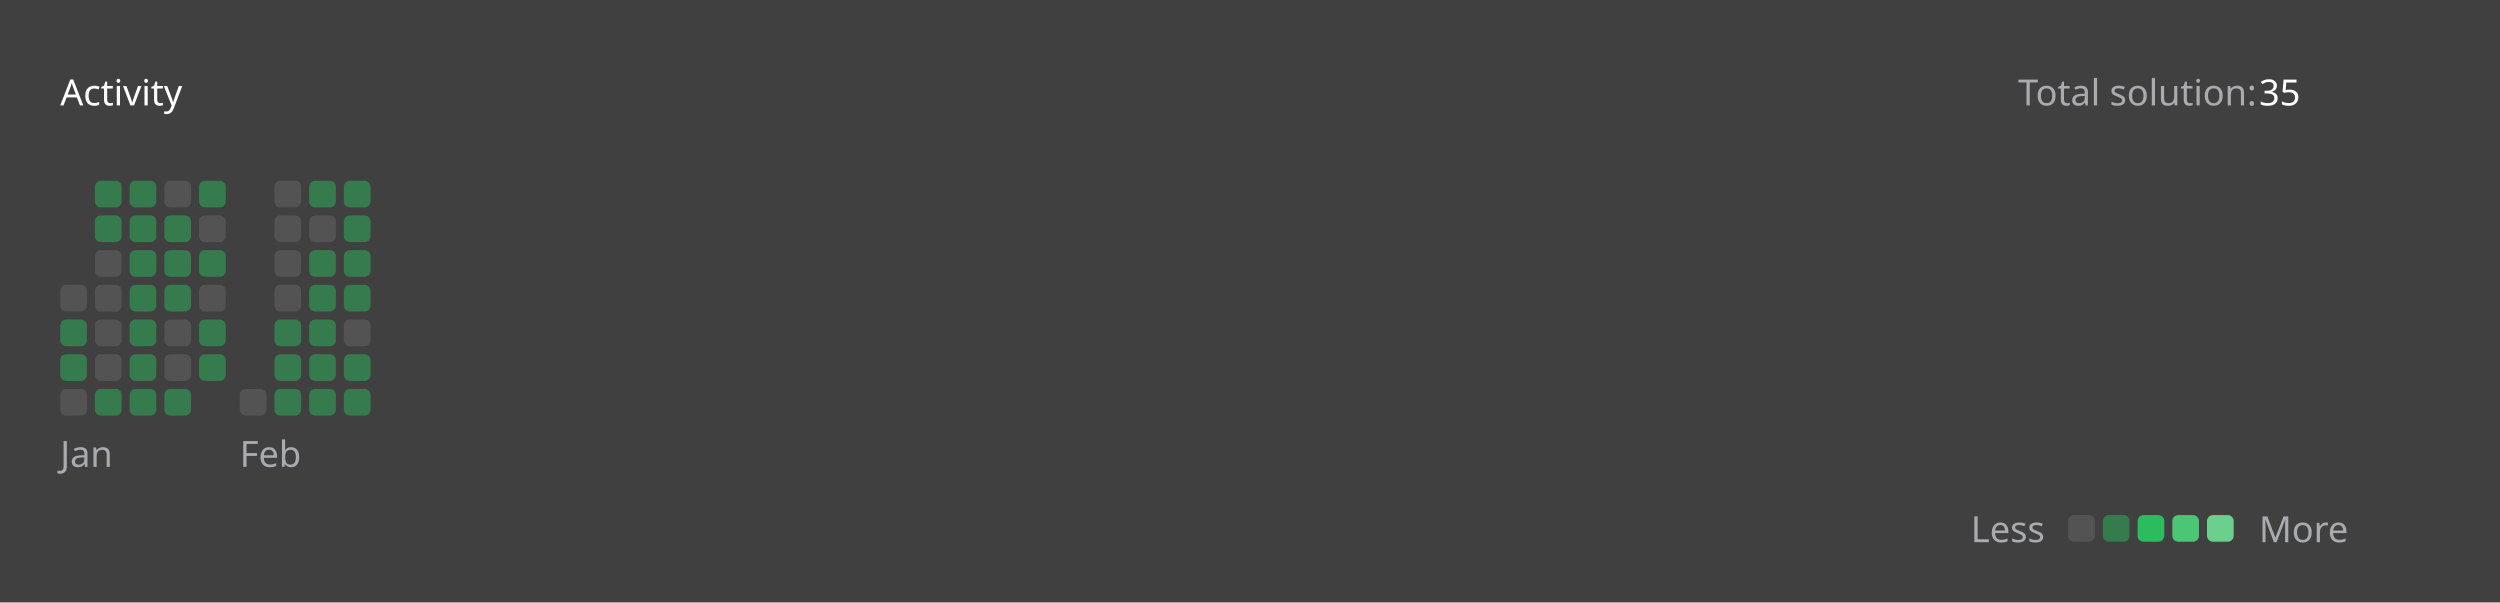
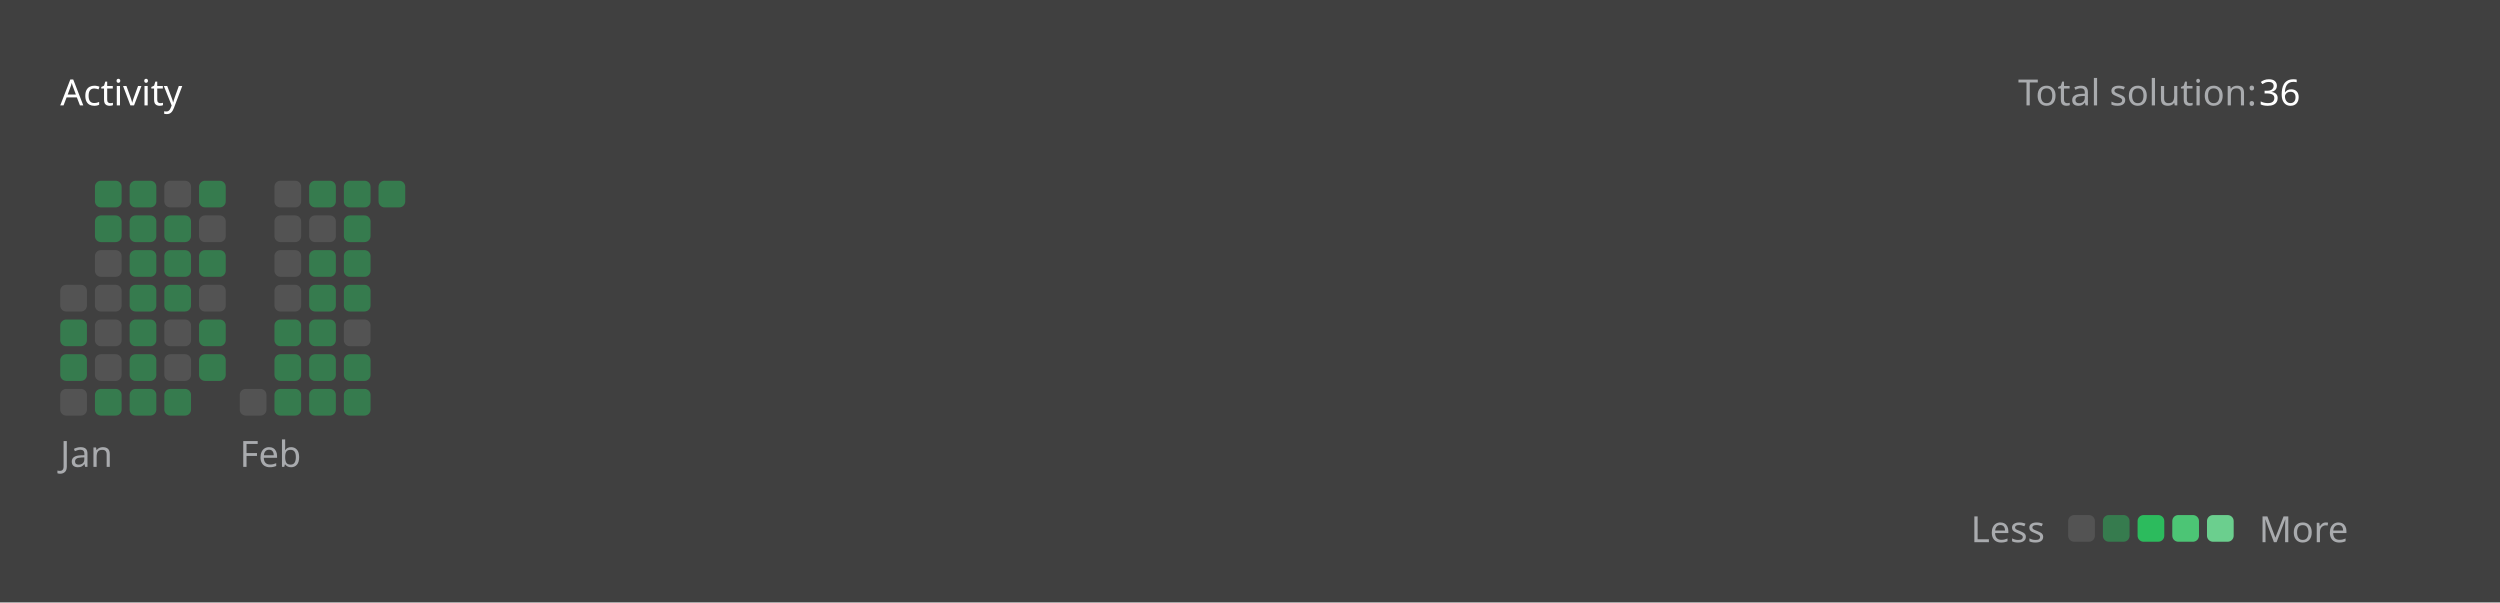
<svg xmlns="http://www.w3.org/2000/svg" version="1.1" height="200" width="830" viewBox="0 0 830 200">
  <style>*{font-family: "Segoe UI", Tahoma, Geneva, Verdana, sans-serif;}</style>
  <style>.title{font-weight: 500;font-size: 1rem;}</style>
  <style>.rotate-90{transform: rotate(-90deg);transform-origin: center;transform-box: fill-box;}</style>
  <style>.state{font-size: .75rem;}</style>
  <style>.light{color: #ffffff;fill: #ffffff;}</style>
  <style>.light-gray{color: #eff2f699;fill: #eff2f699;}</style>
  <style>.dark-gray{color: #ebebf54d;fill: #ebebf54d;}</style>
  <style>.gray{color: #747474;fill: #747474;}</style>
  <style>.orange{color: #ffa116;fill: #ffa116;}</style>
  <style>.background{color: #404040;fill: #404040;}</style>
  <style>.level-1-block{fill: #ffffff1a;}</style>
  <style>.level-2-block{fill: #2cb55d80;}</style>
  <style>.level-3-block{fill: #2cbb5dff;}</style>
  <style>.level-4-block{fill: #4cc575ff;}</style>
  <style>.level-5-block{fill: #6bcf8eff;}</style>
  <rect fill="#404040" x="0" y="0" width="830" height="200" rx="0.5rem" />
  <g text-anchor="start" text-decoration="1" class="title">
    <text x="20" y="35">
      <tspan class="light">Activity</tspan>
      <tspan class="orange" />
    </text>
  </g>
  <g class="state">
    <text x="670" y="35" class="light-gray"> Total solution: </text>
-     <text x="750" y="35" class="light"> 35 </text>
+     <text x="750" y="35" class="light"> 36 </text>
    <text x="678.88" y="180" class="light-gray" text-anchor="end">Less</text>
    <rect x="686.64" y="171" width="8.86" height="8.86" rx="2" ry="2" class="level-1-block" />
    <rect x="698.16" y="171" width="8.86" height="8.86" rx="2" ry="2" class="level-2-block" />
    <rect x="709.68" y="171" width="8.86" height="8.86" rx="2" ry="2" class="level-3-block" />
    <rect x="721.2" y="171" width="8.86" height="8.86" rx="2" ry="2" class="level-4-block" />
    <rect x="732.72" y="171" width="8.86" height="8.86" rx="2" ry="2" class="level-5-block" />
    <text x="750" y="180" class="light-gray">More</text>
  </g>
  <g x="20" y="60">
    <g x="20" y="60">
      <g x="20.0" y="60">
        <rect x="20.0" y="94.56" width="8.86" height="8.86" rx="2" ry="2" class="level-1-block" />
        <rect x="20.0" y="106.08" width="8.86" height="8.86" rx="2" ry="2" class="level-2-block" />
        <rect x="20.0" y="117.6" width="8.86" height="8.86" rx="2" ry="2" class="level-2-block" />
        <rect x="20.0" y="129.12" width="8.86" height="8.86" rx="2" ry="2" class="level-1-block" />
      </g>
      <g x="31.52" y="60">
        <rect x="31.52" y="60.0" width="8.86" height="8.86" rx="2" ry="2" class="level-2-block" />
        <rect x="31.52" y="71.52" width="8.86" height="8.86" rx="2" ry="2" class="level-2-block" />
        <rect x="31.52" y="83.04" width="8.86" height="8.86" rx="2" ry="2" class="level-1-block" />
        <rect x="31.52" y="94.56" width="8.86" height="8.86" rx="2" ry="2" class="level-1-block" />
        <rect x="31.52" y="106.08" width="8.86" height="8.86" rx="2" ry="2" class="level-1-block" />
        <rect x="31.52" y="117.6" width="8.86" height="8.86" rx="2" ry="2" class="level-1-block" />
        <rect x="31.52" y="129.12" width="8.86" height="8.86" rx="2" ry="2" class="level-2-block" />
      </g>
      <g x="43.04" y="60">
        <rect x="43.04" y="60.0" width="8.86" height="8.86" rx="2" ry="2" class="level-2-block" />
        <rect x="43.04" y="71.52" width="8.86" height="8.86" rx="2" ry="2" class="level-2-block" />
        <rect x="43.04" y="83.04" width="8.86" height="8.86" rx="2" ry="2" class="level-2-block" />
        <rect x="43.04" y="94.56" width="8.86" height="8.86" rx="2" ry="2" class="level-2-block" />
        <rect x="43.04" y="106.08" width="8.86" height="8.86" rx="2" ry="2" class="level-2-block" />
        <rect x="43.04" y="117.6" width="8.86" height="8.86" rx="2" ry="2" class="level-2-block" />
        <rect x="43.04" y="129.12" width="8.86" height="8.86" rx="2" ry="2" class="level-2-block" />
      </g>
      <g x="54.56" y="60">
        <rect x="54.56" y="60.0" width="8.86" height="8.86" rx="2" ry="2" class="level-1-block" />
        <rect x="54.56" y="71.52" width="8.86" height="8.86" rx="2" ry="2" class="level-2-block" />
        <rect x="54.56" y="83.04" width="8.86" height="8.86" rx="2" ry="2" class="level-2-block" />
        <rect x="54.56" y="94.56" width="8.86" height="8.86" rx="2" ry="2" class="level-2-block" />
        <rect x="54.56" y="106.08" width="8.86" height="8.86" rx="2" ry="2" class="level-1-block" />
        <rect x="54.56" y="117.6" width="8.86" height="8.86" rx="2" ry="2" class="level-1-block" />
        <rect x="54.56" y="129.12" width="8.86" height="8.86" rx="2" ry="2" class="level-2-block" />
      </g>
      <g x="66.08" y="60">
        <rect x="66.08" y="60.0" width="8.86" height="8.86" rx="2" ry="2" class="level-2-block" />
        <rect x="66.08" y="71.52" width="8.86" height="8.86" rx="2" ry="2" class="level-1-block" />
        <rect x="66.08" y="83.04" width="8.86" height="8.86" rx="2" ry="2" class="level-2-block" />
        <rect x="66.08" y="94.56" width="8.86" height="8.86" rx="2" ry="2" class="level-1-block" />
        <rect x="66.08" y="106.08" width="8.86" height="8.86" rx="2" ry="2" class="level-2-block" />
        <rect x="66.08" y="117.6" width="8.86" height="8.86" rx="2" ry="2" class="level-2-block" />
      </g>
      <text x="20.0" y="155" class="light-gray state">Jan</text>
    </g>
  </g>
  <g x="79.6" y="60">
    <g x="79.6" y="60">
      <g x="79.6" y="60">
        <rect x="79.6" y="129.12" width="8.86" height="8.86" rx="2" ry="2" class="level-1-block" />
      </g>
      <g x="91.12" y="60">
        <rect x="91.12" y="60.0" width="8.86" height="8.86" rx="2" ry="2" class="level-1-block" />
        <rect x="91.12" y="71.52" width="8.86" height="8.86" rx="2" ry="2" class="level-1-block" />
        <rect x="91.12" y="83.04" width="8.86" height="8.86" rx="2" ry="2" class="level-1-block" />
        <rect x="91.12" y="94.56" width="8.86" height="8.86" rx="2" ry="2" class="level-1-block" />
        <rect x="91.12" y="106.08" width="8.86" height="8.86" rx="2" ry="2" class="level-2-block" />
        <rect x="91.12" y="117.6" width="8.86" height="8.86" rx="2" ry="2" class="level-2-block" />
        <rect x="91.12" y="129.12" width="8.86" height="8.86" rx="2" ry="2" class="level-2-block" />
      </g>
      <g x="102.64" y="60">
        <rect x="102.64" y="60.0" width="8.86" height="8.86" rx="2" ry="2" class="level-2-block" />
        <rect x="102.64" y="71.52" width="8.86" height="8.86" rx="2" ry="2" class="level-1-block" />
        <rect x="102.64" y="83.04" width="8.86" height="8.86" rx="2" ry="2" class="level-2-block" />
        <rect x="102.64" y="94.56" width="8.86" height="8.86" rx="2" ry="2" class="level-2-block" />
        <rect x="102.64" y="106.08" width="8.86" height="8.86" rx="2" ry="2" class="level-2-block" />
        <rect x="102.64" y="117.6" width="8.86" height="8.86" rx="2" ry="2" class="level-2-block" />
        <rect x="102.64" y="129.12" width="8.86" height="8.86" rx="2" ry="2" class="level-2-block" />
      </g>
      <g x="114.16" y="60">
        <rect x="114.16" y="60.0" width="8.86" height="8.86" rx="2" ry="2" class="level-2-block" />
        <rect x="114.16" y="71.52" width="8.86" height="8.86" rx="2" ry="2" class="level-2-block" />
        <rect x="114.16" y="83.04" width="8.86" height="8.86" rx="2" ry="2" class="level-2-block" />
        <rect x="114.16" y="94.56" width="8.86" height="8.86" rx="2" ry="2" class="level-2-block" />
        <rect x="114.16" y="106.08" width="8.86" height="8.86" rx="2" ry="2" class="level-1-block" />
        <rect x="114.16" y="117.6" width="8.86" height="8.86" rx="2" ry="2" class="level-2-block" />
        <rect x="114.16" y="129.12" width="8.86" height="8.86" rx="2" ry="2" class="level-2-block" />
      </g>
+       <g x="125.68" y="60">
+         <rect x="125.68" y="60.0" width="8.86" height="8.86" rx="2" ry="2" class="level-2-block" />
+       </g>
      <text x="79.6" y="155" class="light-gray state">Feb</text>
    </g>
  </g>
</svg>
